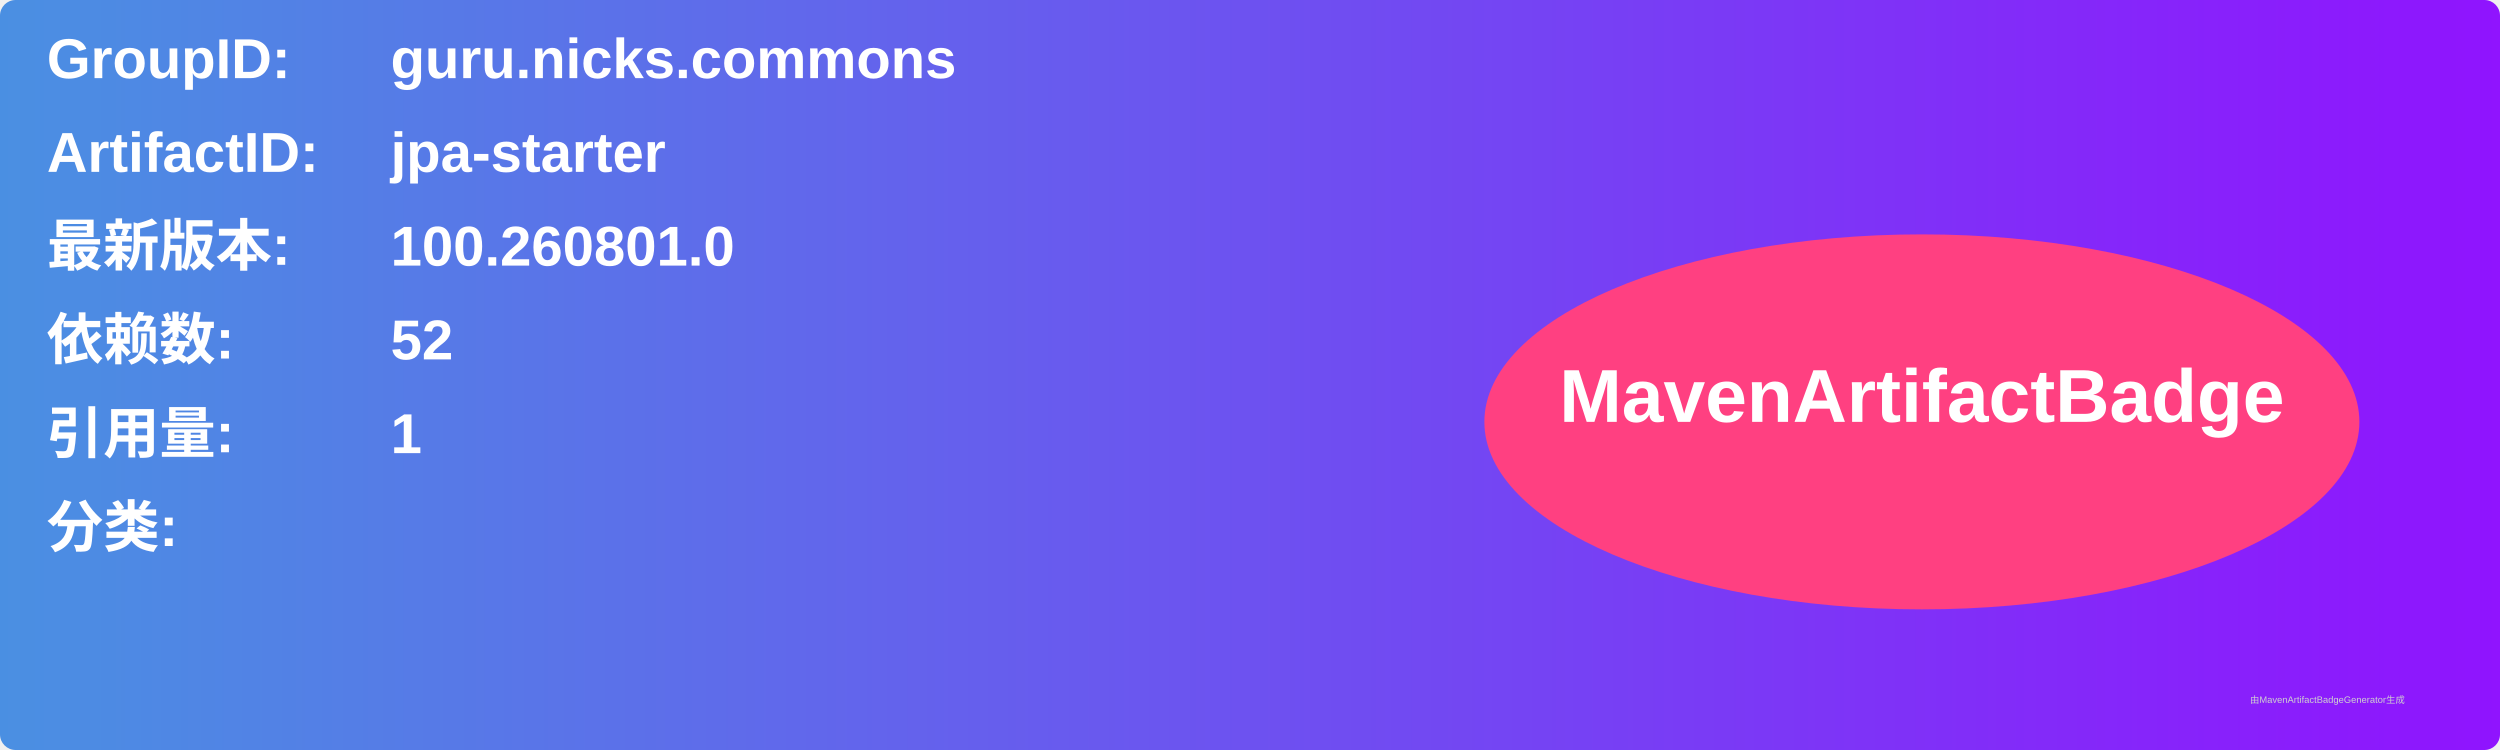
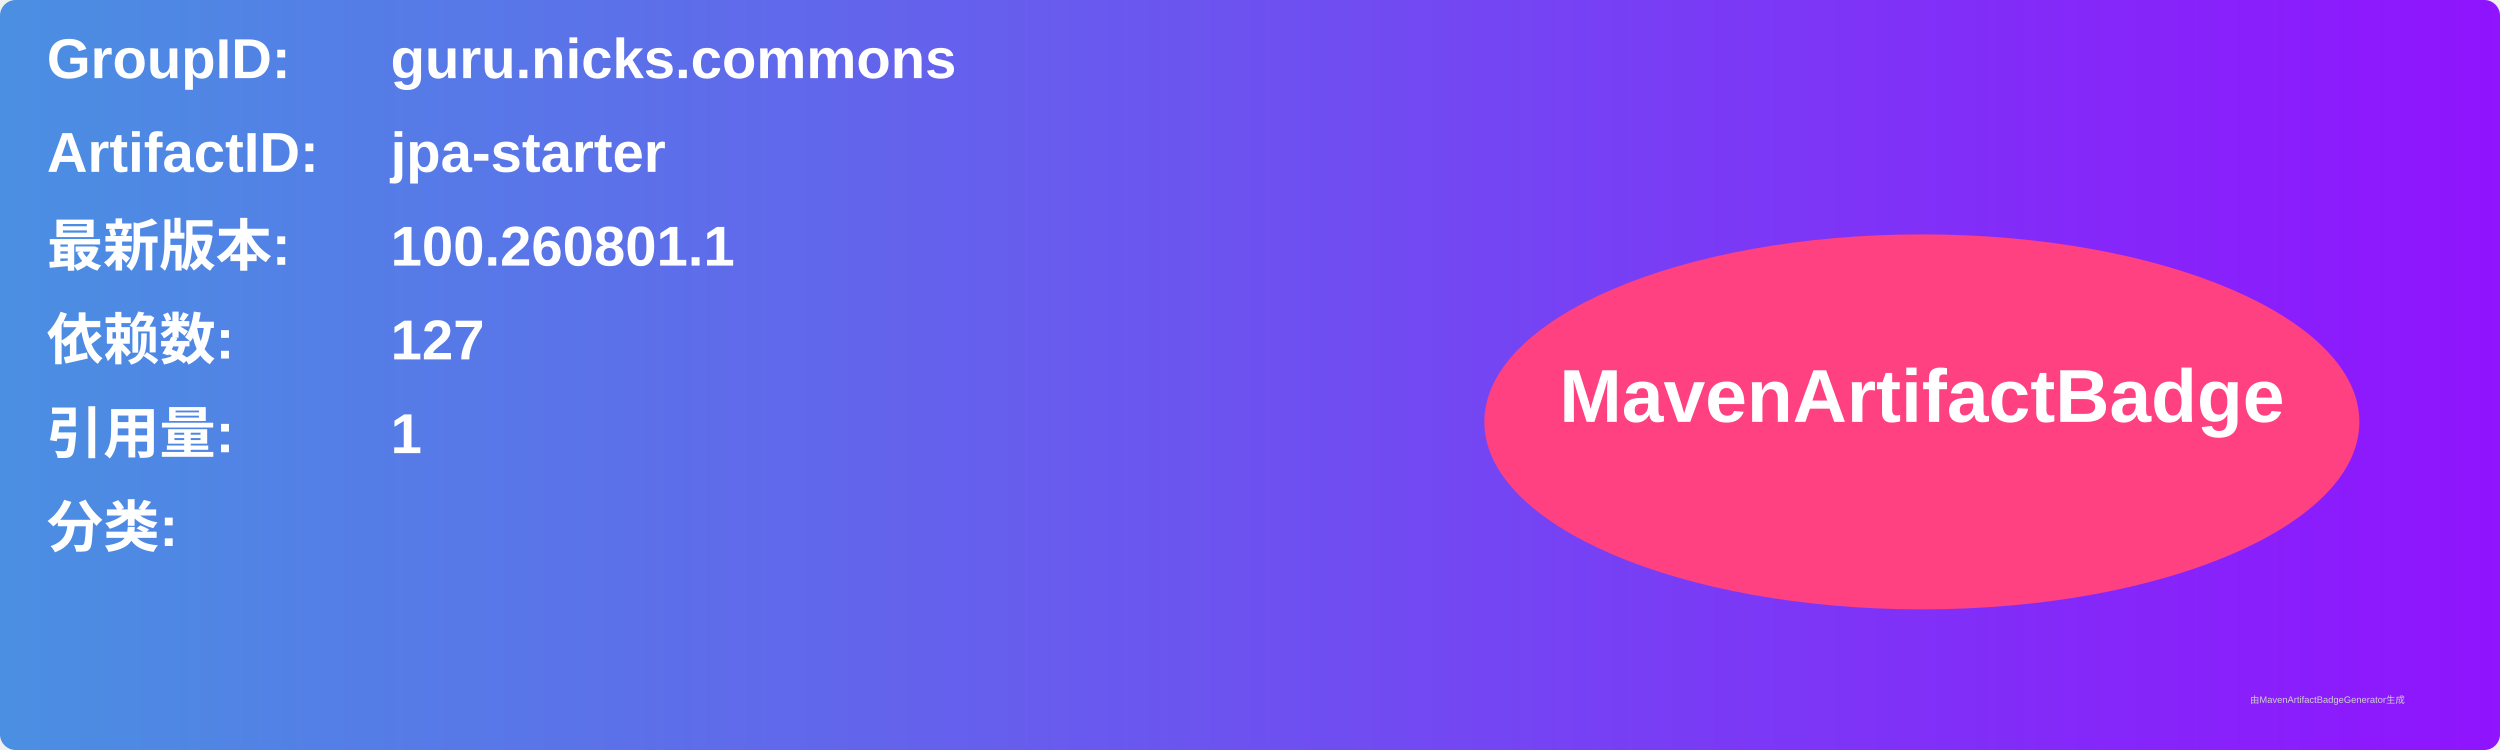
<svg xmlns="http://www.w3.org/2000/svg" width="800" height="240" viewBox="0 0 800 240">
  <linearGradient id="grad" x1="0%" y1="0%" x2="100%" y2="0%">
    <stop offset="0%" stop-color="#4a90e2" />
    <stop offset="100%" stop-color="#9013fe" />
  </linearGradient>
  <rect width="100%" height="100%" rx="5" ry="5" fill="url(#grad)" />
  <g transform="translate(15, 15)">
    <text x="0" y="10" font-family="Arial" font-size="18" fill="white" font-weight="bold" width="260">GroupID:</text>
    <text x="110" y="10" font-family="Arial" font-size="18" fill="white" font-weight="bold" width="460">guru.nicks.commons</text>
    <text x="0" y="40" font-family="Arial" font-size="18" fill="white" font-weight="bold" width="260">ArtifactID:</text>
    <text x="110" y="40" font-family="Arial" font-size="18" fill="white" font-weight="bold" width="460">jpa-starter</text>
    <text x="0" y="70" font-family="Arial" font-size="18" fill="white" font-weight="bold">最新版本:</text>
    <text x="110" y="70" font-family="Arial" font-size="18" fill="white" font-weight="bold">
-       <tspan font-weight="bold">100.260801.0</tspan>
+       <tspan font-weight="bold">100.260801.1</tspan>
    </text>
    <text x="0" y="100" font-family="Arial" font-size="18" fill="white" font-weight="bold">依赖数: </text>
    <text x="110" y="100" font-family="Arial" font-size="18" fill="white">
-       <tspan font-weight="bold">52</tspan>
+       <tspan font-weight="bold">127</tspan>
    </text>
    <text x="0" y="130" font-family="Arial" font-size="18" fill="white" font-weight="bold">引用量: </text>
    <text x="110" y="130" font-family="Arial" font-size="18" fill="white">
      <tspan font-weight="bold">1</tspan>
    </text>
    <text x="0" y="160" font-family="Arial" font-size="18" fill="white" font-weight="bold">分类:</text>
    <text x="10" y="190" font-family="Arial" font-size="10" fill="white">
      <tspan font-weight="bold" />
    </text>
    <ellipse cx="600" cy="120" rx="140" ry="60" fill="#ff4081" />
    <text x="600" y="120" text-anchor="middle" font-family="Arial" font-size="24" fill="white" font-weight="bold">MavenArtifactBadge</text>
  </g>
  <text x="720" y="225" font-family="Arial" font-size="3" fill="#d0d0d0">由MavenArtifactBadgeGenerator生成</text>
</svg>
